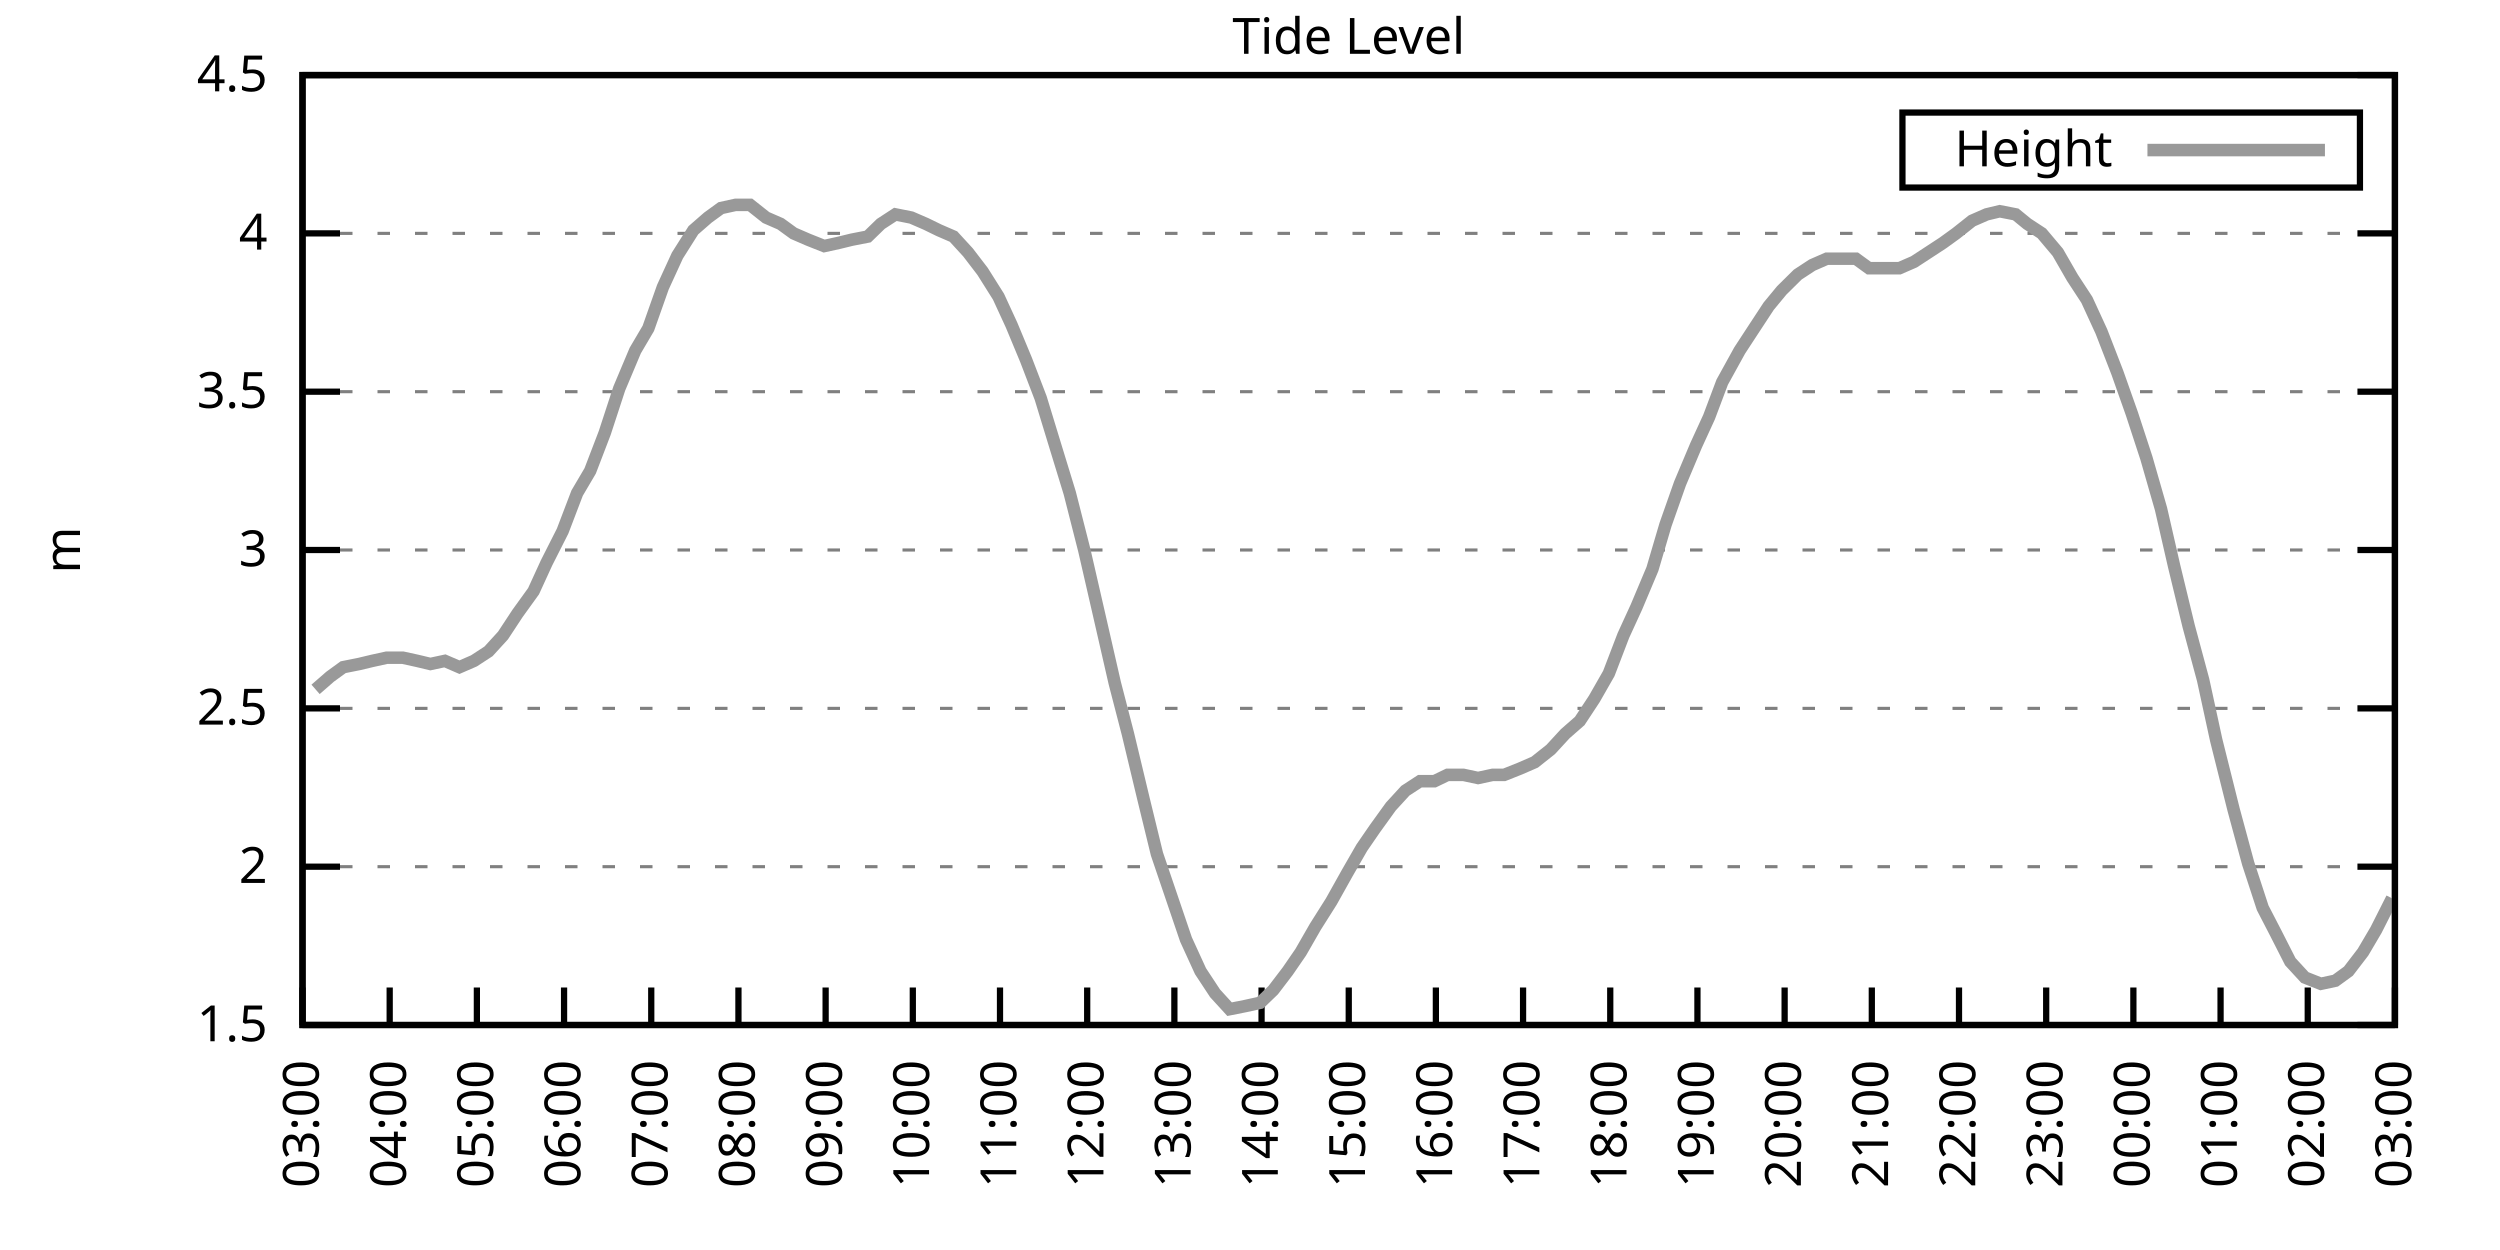
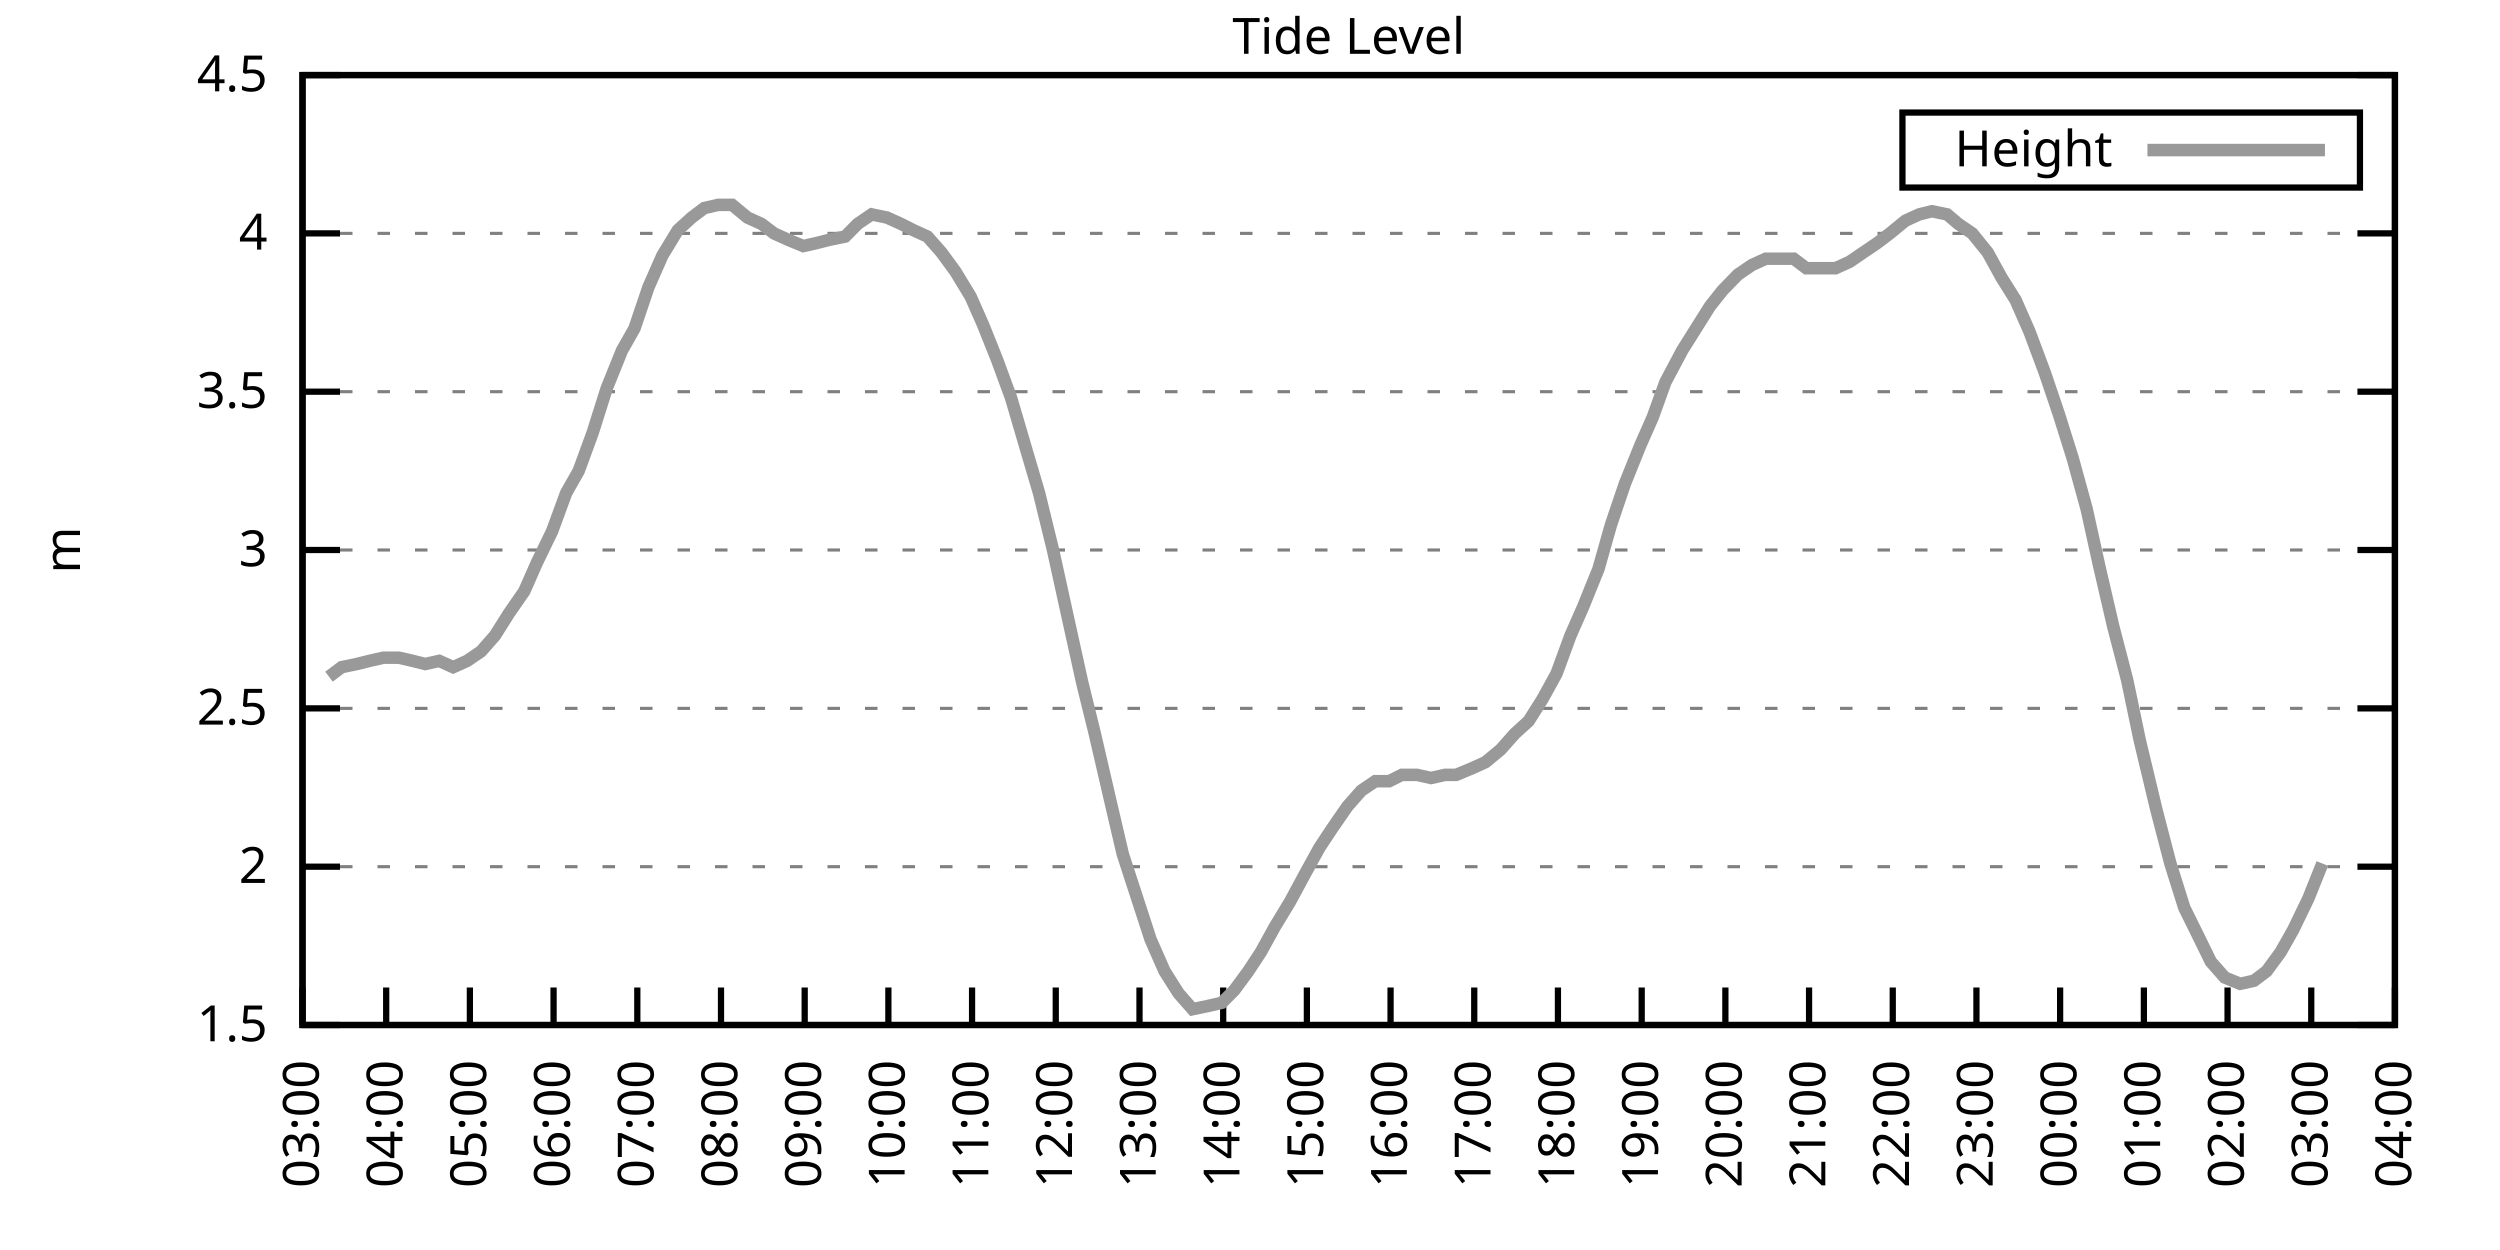
<svg xmlns="http://www.w3.org/2000/svg" xmlns:xlink="http://www.w3.org/1999/xlink" width="400" height="200" viewBox="0 0 400 200">
  <g id="gnuplot_canvas">
    <rect x="0" y="0" width="400" height="200" fill="none" />
    <defs>
      <circle id="gpDot" r="0.5" stroke-width="0.5" stroke="currentColor" />
      <path id="gpPt0" stroke-width="0.333" stroke="currentColor" d="M-1,0 h2 M0,-1 v2" />
      <path id="gpPt1" stroke-width="0.333" stroke="currentColor" d="M-1,-1 L1,1 M1,-1 L-1,1" />
      <path id="gpPt2" stroke-width="0.333" stroke="currentColor" d="M-1,0 L1,0 M0,-1 L0,1 M-1,-1 L1,1 M-1,1 L1,-1" />
      <rect id="gpPt3" stroke-width="0.333" stroke="currentColor" x="-1" y="-1" width="2" height="2" />
      <rect id="gpPt4" stroke-width="0.333" stroke="currentColor" fill="currentColor" x="-1" y="-1" width="2" height="2" />
      <circle id="gpPt5" stroke-width="0.333" stroke="currentColor" cx="0" cy="0" r="1" />
      <use xlink:href="#gpPt5" id="gpPt6" fill="currentColor" stroke="none" />
      <path id="gpPt7" stroke-width="0.333" stroke="currentColor" d="M0,-1.33 L-1.33,0.67 L1.33,0.67 z" />
      <use xlink:href="#gpPt7" id="gpPt8" fill="currentColor" stroke="none" />
      <use xlink:href="#gpPt7" id="gpPt9" stroke="currentColor" transform="rotate(180)" />
      <use xlink:href="#gpPt9" id="gpPt10" fill="currentColor" stroke="none" />
      <use xlink:href="#gpPt3" id="gpPt11" stroke="currentColor" transform="rotate(45)" />
      <use xlink:href="#gpPt11" id="gpPt12" fill="currentColor" stroke="none" />
      <path id="gpPt13" stroke-width="0.333" stroke="currentColor" d="M0,1.330 L1.265,0.411 L0.782,-1.067 L-0.782,-1.076 L-1.265,0.411 z" />
      <use xlink:href="#gpPt13" id="gpPt14" fill="currentColor" stroke="none" />
      <filter id="textbox" filterUnits="objectBoundingBox" x="0" y="0" height="1" width="1">
        <feFlood flood-color="white" flood-opacity="1" result="bgnd" />
        <feComposite in="SourceGraphic" in2="bgnd" operator="atop" />
      </filter>
      <filter id="greybox" filterUnits="objectBoundingBox" x="0" y="0" height="1" width="1">
        <feFlood flood-color="lightgrey" flood-opacity="1" result="grey" />
        <feComposite in="SourceGraphic" in2="grey" operator="atop" />
      </filter>
    </defs>
    <g fill="none" color="white" stroke="currentColor" stroke-width="1.00" stroke-linecap="butt" stroke-linejoin="miter">
</g>
    <g fill="none" color="black" stroke="currentColor" stroke-width="1.00" stroke-linecap="butt" stroke-linejoin="miter">
      <g stroke="none" shape-rendering="crispEdges">
        <polygon fill="rgb(255, 255, 255)" points="48.40,164.00 383.18,164.00 383.18,12.02 48.40,12.02 " />
      </g>
    </g>
    <g fill="none" color="black" stroke="currentColor" stroke-width="1.00" stroke-linecap="butt" stroke-linejoin="miter">
</g>
    <g fill="none" color="black" stroke="black" stroke-width="0.50" stroke-linecap="butt" stroke-linejoin="miter">
</g>
    <g fill="none" color="gray" stroke="currentColor" stroke-width="0.50" stroke-linecap="butt" stroke-linejoin="miter">
      <path stroke="gray" stroke-dasharray="2,4" class="gridline" d="M48.40,164.00 L383.19,164.00  " />
    </g>
    <g fill="none" color="gray" stroke="gray" stroke-width="1.00" stroke-linecap="butt" stroke-linejoin="miter">
</g>
    <g fill="none" color="black" stroke="currentColor" stroke-width="1.00" stroke-linecap="butt" stroke-linejoin="miter">
      <path stroke="black" d="M48.40,164.00 L54.40,164.00 M383.19,164.00 L377.19,164.00  " />
      <g transform="translate(42.80,166.60)" stroke="none" fill="black" font-family="Sans" font-size="8.00" text-anchor="end">
        <text>
          <tspan font-family="Sans"> 1.5</tspan>
        </text>
      </g>
    </g>
    <g fill="none" color="black" stroke="currentColor" stroke-width="1.00" stroke-linecap="butt" stroke-linejoin="miter">
</g>
    <g fill="none" color="black" stroke="black" stroke-width="0.50" stroke-linecap="butt" stroke-linejoin="miter">
</g>
    <g fill="none" color="gray" stroke="currentColor" stroke-width="0.50" stroke-linecap="butt" stroke-linejoin="miter">
      <path stroke="gray" stroke-dasharray="2,4" class="gridline" d="M48.40,138.67 L383.19,138.67  " />
    </g>
    <g fill="none" color="gray" stroke="gray" stroke-width="1.00" stroke-linecap="butt" stroke-linejoin="miter">
</g>
    <g fill="none" color="black" stroke="currentColor" stroke-width="1.00" stroke-linecap="butt" stroke-linejoin="miter">
      <path stroke="black" d="M48.40,138.67 L54.40,138.67 M383.19,138.67 L377.19,138.67  " />
      <g transform="translate(42.80,141.27)" stroke="none" fill="black" font-family="Sans" font-size="8.00" text-anchor="end">
        <text>
          <tspan font-family="Sans"> 2</tspan>
        </text>
      </g>
    </g>
    <g fill="none" color="black" stroke="currentColor" stroke-width="1.00" stroke-linecap="butt" stroke-linejoin="miter">
</g>
    <g fill="none" color="black" stroke="black" stroke-width="0.50" stroke-linecap="butt" stroke-linejoin="miter">
</g>
    <g fill="none" color="gray" stroke="currentColor" stroke-width="0.50" stroke-linecap="butt" stroke-linejoin="miter">
      <path stroke="gray" stroke-dasharray="2,4" class="gridline" d="M48.40,113.34 L383.19,113.34  " />
    </g>
    <g fill="none" color="gray" stroke="gray" stroke-width="1.00" stroke-linecap="butt" stroke-linejoin="miter">
</g>
    <g fill="none" color="black" stroke="currentColor" stroke-width="1.00" stroke-linecap="butt" stroke-linejoin="miter">
      <path stroke="black" d="M48.40,113.34 L54.40,113.34 M383.19,113.34 L377.19,113.34  " />
      <g transform="translate(42.80,115.94)" stroke="none" fill="black" font-family="Sans" font-size="8.00" text-anchor="end">
        <text>
          <tspan font-family="Sans"> 2.5</tspan>
        </text>
      </g>
    </g>
    <g fill="none" color="black" stroke="currentColor" stroke-width="1.00" stroke-linecap="butt" stroke-linejoin="miter">
</g>
    <g fill="none" color="black" stroke="black" stroke-width="0.50" stroke-linecap="butt" stroke-linejoin="miter">
</g>
    <g fill="none" color="gray" stroke="currentColor" stroke-width="0.50" stroke-linecap="butt" stroke-linejoin="miter">
      <path stroke="gray" stroke-dasharray="2,4" class="gridline" d="M48.40,88.00 L383.19,88.00  " />
    </g>
    <g fill="none" color="gray" stroke="gray" stroke-width="1.00" stroke-linecap="butt" stroke-linejoin="miter">
</g>
    <g fill="none" color="black" stroke="currentColor" stroke-width="1.00" stroke-linecap="butt" stroke-linejoin="miter">
      <path stroke="black" d="M48.40,88.00 L54.40,88.00 M383.19,88.00 L377.19,88.00  " />
      <g transform="translate(42.80,90.60)" stroke="none" fill="black" font-family="Sans" font-size="8.00" text-anchor="end">
        <text>
          <tspan font-family="Sans"> 3</tspan>
        </text>
      </g>
    </g>
    <g fill="none" color="black" stroke="currentColor" stroke-width="1.00" stroke-linecap="butt" stroke-linejoin="miter">
</g>
    <g fill="none" color="black" stroke="black" stroke-width="0.50" stroke-linecap="butt" stroke-linejoin="miter">
</g>
    <g fill="none" color="gray" stroke="currentColor" stroke-width="0.50" stroke-linecap="butt" stroke-linejoin="miter">
      <path stroke="gray" stroke-dasharray="2,4" class="gridline" d="M48.40,62.67 L383.19,62.67  " />
    </g>
    <g fill="none" color="gray" stroke="gray" stroke-width="1.00" stroke-linecap="butt" stroke-linejoin="miter">
</g>
    <g fill="none" color="black" stroke="currentColor" stroke-width="1.00" stroke-linecap="butt" stroke-linejoin="miter">
      <path stroke="black" d="M48.40,62.67 L54.40,62.67 M383.19,62.67 L377.19,62.67  " />
      <g transform="translate(42.80,65.27)" stroke="none" fill="black" font-family="Sans" font-size="8.00" text-anchor="end">
        <text>
          <tspan font-family="Sans"> 3.5</tspan>
        </text>
      </g>
    </g>
    <g fill="none" color="black" stroke="currentColor" stroke-width="1.00" stroke-linecap="butt" stroke-linejoin="miter">
</g>
    <g fill="none" color="black" stroke="black" stroke-width="0.50" stroke-linecap="butt" stroke-linejoin="miter">
</g>
    <g fill="none" color="gray" stroke="currentColor" stroke-width="0.50" stroke-linecap="butt" stroke-linejoin="miter">
      <path stroke="gray" stroke-dasharray="2,4" class="gridline" d="M48.40,37.34 L383.19,37.34  " />
    </g>
    <g fill="none" color="gray" stroke="gray" stroke-width="1.00" stroke-linecap="butt" stroke-linejoin="miter">
</g>
    <g fill="none" color="black" stroke="currentColor" stroke-width="1.00" stroke-linecap="butt" stroke-linejoin="miter">
      <path stroke="black" d="M48.40,37.34 L54.40,37.34 M383.19,37.34 L377.19,37.34  " />
      <g transform="translate(42.80,39.94)" stroke="none" fill="black" font-family="Sans" font-size="8.00" text-anchor="end">
        <text>
          <tspan font-family="Sans"> 4</tspan>
        </text>
      </g>
    </g>
    <g fill="none" color="black" stroke="currentColor" stroke-width="1.00" stroke-linecap="butt" stroke-linejoin="miter">
</g>
    <g fill="none" color="black" stroke="black" stroke-width="0.50" stroke-linecap="butt" stroke-linejoin="miter">
</g>
    <g fill="none" color="gray" stroke="currentColor" stroke-width="0.50" stroke-linecap="butt" stroke-linejoin="miter">
      <path stroke="gray" stroke-dasharray="2,4" class="gridline" d="M48.40,12.01 L383.19,12.01  " />
    </g>
    <g fill="none" color="gray" stroke="gray" stroke-width="1.00" stroke-linecap="butt" stroke-linejoin="miter">
</g>
    <g fill="none" color="black" stroke="currentColor" stroke-width="1.00" stroke-linecap="butt" stroke-linejoin="miter">
      <path stroke="black" d="M48.40,12.01 L54.40,12.01 M383.19,12.01 L377.19,12.01  " />
      <g transform="translate(42.80,14.61)" stroke="none" fill="black" font-family="Sans" font-size="8.00" text-anchor="end">
        <text>
          <tspan font-family="Sans"> 4.5</tspan>
        </text>
      </g>
    </g>
    <g fill="none" color="black" stroke="currentColor" stroke-width="1.00" stroke-linecap="butt" stroke-linejoin="miter">
      <path stroke="black" d="M48.40,164.00 L48.40,158.00  " />
      <g transform="translate(51.00,169.60) rotate(270.00)" stroke="none" fill="black" font-family="Sans" font-size="8.00" text-anchor="end">
        <text>
          <tspan font-family="Sans">03:00</tspan>
        </text>
      </g>
    </g>
    <g fill="none" color="black" stroke="currentColor" stroke-width="1.00" stroke-linecap="butt" stroke-linejoin="miter">
-       <path stroke="black" d="M62.35,164.00 L62.35,158.00  " />
-       <g transform="translate(64.95,169.60) rotate(270.00)" stroke="none" fill="black" font-family="Sans" font-size="8.00" text-anchor="end">
+       <path stroke="black" d="M61.79,164.00 L61.79,158.00  " />
+       <g transform="translate(64.39,169.60) rotate(270.00)" stroke="none" fill="black" font-family="Sans" font-size="8.00" text-anchor="end">
        <text>
          <tspan font-family="Sans">04:00</tspan>
        </text>
      </g>
    </g>
    <g fill="none" color="black" stroke="currentColor" stroke-width="1.00" stroke-linecap="butt" stroke-linejoin="miter">
-       <path stroke="black" d="M76.30,164.00 L76.30,158.00  " />
-       <g transform="translate(78.90,169.60) rotate(270.00)" stroke="none" fill="black" font-family="Sans" font-size="8.00" text-anchor="end">
+       <path stroke="black" d="M75.18,164.00 L75.18,158.00  " />
+       <g transform="translate(77.78,169.60) rotate(270.00)" stroke="none" fill="black" font-family="Sans" font-size="8.00" text-anchor="end">
        <text>
          <tspan font-family="Sans">05:00</tspan>
        </text>
      </g>
    </g>
    <g fill="none" color="black" stroke="currentColor" stroke-width="1.00" stroke-linecap="butt" stroke-linejoin="miter">
-       <path stroke="black" d="M90.25,164.00 L90.25,158.00  " />
-       <g transform="translate(92.85,169.60) rotate(270.00)" stroke="none" fill="black" font-family="Sans" font-size="8.00" text-anchor="end">
+       <path stroke="black" d="M88.57,164.00 L88.57,158.00  " />
+       <g transform="translate(91.17,169.60) rotate(270.00)" stroke="none" fill="black" font-family="Sans" font-size="8.00" text-anchor="end">
        <text>
          <tspan font-family="Sans">06:00</tspan>
        </text>
      </g>
    </g>
    <g fill="none" color="black" stroke="currentColor" stroke-width="1.00" stroke-linecap="butt" stroke-linejoin="miter">
-       <path stroke="black" d="M104.20,164.00 L104.20,158.00  " />
-       <g transform="translate(106.80,169.60) rotate(270.00)" stroke="none" fill="black" font-family="Sans" font-size="8.00" text-anchor="end">
+       <path stroke="black" d="M101.97,164.00 L101.97,158.00  " />
+       <g transform="translate(104.57,169.60) rotate(270.00)" stroke="none" fill="black" font-family="Sans" font-size="8.00" text-anchor="end">
        <text>
          <tspan font-family="Sans">07:00</tspan>
        </text>
      </g>
    </g>
    <g fill="none" color="black" stroke="currentColor" stroke-width="1.00" stroke-linecap="butt" stroke-linejoin="miter">
-       <path stroke="black" d="M118.15,164.00 L118.15,158.00  " />
-       <g transform="translate(120.75,169.60) rotate(270.00)" stroke="none" fill="black" font-family="Sans" font-size="8.00" text-anchor="end">
+       <path stroke="black" d="M115.36,164.00 L115.36,158.00  " />
+       <g transform="translate(117.96,169.60) rotate(270.00)" stroke="none" fill="black" font-family="Sans" font-size="8.00" text-anchor="end">
        <text>
          <tspan font-family="Sans">08:00</tspan>
        </text>
      </g>
    </g>
    <g fill="none" color="black" stroke="currentColor" stroke-width="1.00" stroke-linecap="butt" stroke-linejoin="miter">
-       <path stroke="black" d="M132.10,164.00 L132.10,158.00  " />
-       <g transform="translate(134.70,169.60) rotate(270.00)" stroke="none" fill="black" font-family="Sans" font-size="8.00" text-anchor="end">
+       <path stroke="black" d="M128.75,164.00 L128.75,158.00  " />
+       <g transform="translate(131.35,169.60) rotate(270.00)" stroke="none" fill="black" font-family="Sans" font-size="8.00" text-anchor="end">
        <text>
          <tspan font-family="Sans">09:00</tspan>
        </text>
      </g>
    </g>
    <g fill="none" color="black" stroke="currentColor" stroke-width="1.00" stroke-linecap="butt" stroke-linejoin="miter">
-       <path stroke="black" d="M146.05,164.00 L146.05,158.00  " />
-       <g transform="translate(148.65,169.60) rotate(270.00)" stroke="none" fill="black" font-family="Sans" font-size="8.00" text-anchor="end">
+       <path stroke="black" d="M142.14,164.00 L142.14,158.00  " />
+       <g transform="translate(144.74,169.60) rotate(270.00)" stroke="none" fill="black" font-family="Sans" font-size="8.00" text-anchor="end">
        <text>
          <tspan font-family="Sans">10:00</tspan>
        </text>
      </g>
    </g>
    <g fill="none" color="black" stroke="currentColor" stroke-width="1.00" stroke-linecap="butt" stroke-linejoin="miter">
-       <path stroke="black" d="M160.00,164.00 L160.00,158.00  " />
-       <g transform="translate(162.60,169.60) rotate(270.00)" stroke="none" fill="black" font-family="Sans" font-size="8.00" text-anchor="end">
+       <path stroke="black" d="M155.53,164.00 L155.53,158.00  " />
+       <g transform="translate(158.13,169.60) rotate(270.00)" stroke="none" fill="black" font-family="Sans" font-size="8.00" text-anchor="end">
        <text>
          <tspan font-family="Sans">11:00</tspan>
        </text>
      </g>
    </g>
    <g fill="none" color="black" stroke="currentColor" stroke-width="1.00" stroke-linecap="butt" stroke-linejoin="miter">
-       <path stroke="black" d="M173.95,164.00 L173.95,158.00  " />
-       <g transform="translate(176.55,169.60) rotate(270.00)" stroke="none" fill="black" font-family="Sans" font-size="8.00" text-anchor="end">
+       <path stroke="black" d="M168.92,164.00 L168.92,158.00  " />
+       <g transform="translate(171.52,169.60) rotate(270.00)" stroke="none" fill="black" font-family="Sans" font-size="8.00" text-anchor="end">
        <text>
          <tspan font-family="Sans">12:00</tspan>
        </text>
      </g>
    </g>
    <g fill="none" color="black" stroke="currentColor" stroke-width="1.00" stroke-linecap="butt" stroke-linejoin="miter">
-       <path stroke="black" d="M187.90,164.00 L187.90,158.00  " />
-       <g transform="translate(190.50,169.60) rotate(270.00)" stroke="none" fill="black" font-family="Sans" font-size="8.00" text-anchor="end">
+       <path stroke="black" d="M182.32,164.00 L182.32,158.00  " />
+       <g transform="translate(184.92,169.60) rotate(270.00)" stroke="none" fill="black" font-family="Sans" font-size="8.00" text-anchor="end">
        <text>
          <tspan font-family="Sans">13:00</tspan>
        </text>
      </g>
    </g>
    <g fill="none" color="black" stroke="currentColor" stroke-width="1.00" stroke-linecap="butt" stroke-linejoin="miter">
-       <path stroke="black" d="M201.85,164.00 L201.85,158.00  " />
-       <g transform="translate(204.45,169.60) rotate(270.00)" stroke="none" fill="black" font-family="Sans" font-size="8.00" text-anchor="end">
+       <path stroke="black" d="M195.71,164.00 L195.71,158.00  " />
+       <g transform="translate(198.31,169.60) rotate(270.00)" stroke="none" fill="black" font-family="Sans" font-size="8.00" text-anchor="end">
        <text>
          <tspan font-family="Sans">14:00</tspan>
        </text>
      </g>
    </g>
    <g fill="none" color="black" stroke="currentColor" stroke-width="1.00" stroke-linecap="butt" stroke-linejoin="miter">
-       <path stroke="black" d="M215.80,164.00 L215.80,158.00  " />
-       <g transform="translate(218.40,169.60) rotate(270.00)" stroke="none" fill="black" font-family="Sans" font-size="8.00" text-anchor="end">
+       <path stroke="black" d="M209.10,164.00 L209.10,158.00  " />
+       <g transform="translate(211.70,169.60) rotate(270.00)" stroke="none" fill="black" font-family="Sans" font-size="8.00" text-anchor="end">
        <text>
          <tspan font-family="Sans">15:00</tspan>
        </text>
      </g>
    </g>
    <g fill="none" color="black" stroke="currentColor" stroke-width="1.00" stroke-linecap="butt" stroke-linejoin="miter">
-       <path stroke="black" d="M229.74,164.00 L229.74,158.00  " />
-       <g transform="translate(232.34,169.60) rotate(270.00)" stroke="none" fill="black" font-family="Sans" font-size="8.00" text-anchor="end">
+       <path stroke="black" d="M222.49,164.00 L222.49,158.00  " />
+       <g transform="translate(225.09,169.60) rotate(270.00)" stroke="none" fill="black" font-family="Sans" font-size="8.00" text-anchor="end">
        <text>
          <tspan font-family="Sans">16:00</tspan>
        </text>
      </g>
    </g>
    <g fill="none" color="black" stroke="currentColor" stroke-width="1.00" stroke-linecap="butt" stroke-linejoin="miter">
-       <path stroke="black" d="M243.69,164.00 L243.69,158.00  " />
-       <g transform="translate(246.29,169.60) rotate(270.00)" stroke="none" fill="black" font-family="Sans" font-size="8.00" text-anchor="end">
+       <path stroke="black" d="M235.88,164.00 L235.88,158.00  " />
+       <g transform="translate(238.48,169.60) rotate(270.00)" stroke="none" fill="black" font-family="Sans" font-size="8.00" text-anchor="end">
        <text>
          <tspan font-family="Sans">17:00</tspan>
        </text>
      </g>
    </g>
    <g fill="none" color="black" stroke="currentColor" stroke-width="1.00" stroke-linecap="butt" stroke-linejoin="miter">
-       <path stroke="black" d="M257.64,164.00 L257.64,158.00  " />
-       <g transform="translate(260.24,169.60) rotate(270.00)" stroke="none" fill="black" font-family="Sans" font-size="8.00" text-anchor="end">
+       <path stroke="black" d="M249.27,164.00 L249.27,158.00  " />
+       <g transform="translate(251.87,169.60) rotate(270.00)" stroke="none" fill="black" font-family="Sans" font-size="8.00" text-anchor="end">
        <text>
          <tspan font-family="Sans">18:00</tspan>
        </text>
      </g>
    </g>
    <g fill="none" color="black" stroke="currentColor" stroke-width="1.00" stroke-linecap="butt" stroke-linejoin="miter">
-       <path stroke="black" d="M271.59,164.00 L271.59,158.00  " />
-       <g transform="translate(274.19,169.60) rotate(270.00)" stroke="none" fill="black" font-family="Sans" font-size="8.00" text-anchor="end">
+       <path stroke="black" d="M262.67,164.00 L262.67,158.00  " />
+       <g transform="translate(265.27,169.60) rotate(270.00)" stroke="none" fill="black" font-family="Sans" font-size="8.00" text-anchor="end">
        <text>
          <tspan font-family="Sans">19:00</tspan>
        </text>
      </g>
    </g>
    <g fill="none" color="black" stroke="currentColor" stroke-width="1.00" stroke-linecap="butt" stroke-linejoin="miter">
-       <path stroke="black" d="M285.54,164.00 L285.54,158.00  " />
-       <g transform="translate(288.14,169.60) rotate(270.00)" stroke="none" fill="black" font-family="Sans" font-size="8.00" text-anchor="end">
+       <path stroke="black" d="M276.06,164.00 L276.06,158.00  " />
+       <g transform="translate(278.66,169.60) rotate(270.00)" stroke="none" fill="black" font-family="Sans" font-size="8.00" text-anchor="end">
        <text>
          <tspan font-family="Sans">20:00</tspan>
        </text>
      </g>
    </g>
    <g fill="none" color="black" stroke="currentColor" stroke-width="1.00" stroke-linecap="butt" stroke-linejoin="miter">
-       <path stroke="black" d="M299.49,164.00 L299.49,158.00  " />
-       <g transform="translate(302.09,169.60) rotate(270.00)" stroke="none" fill="black" font-family="Sans" font-size="8.00" text-anchor="end">
+       <path stroke="black" d="M289.45,164.00 L289.45,158.00  " />
+       <g transform="translate(292.05,169.60) rotate(270.00)" stroke="none" fill="black" font-family="Sans" font-size="8.00" text-anchor="end">
        <text>
          <tspan font-family="Sans">21:00</tspan>
        </text>
      </g>
    </g>
    <g fill="none" color="black" stroke="currentColor" stroke-width="1.00" stroke-linecap="butt" stroke-linejoin="miter">
-       <path stroke="black" d="M313.44,164.00 L313.44,158.00  " />
-       <g transform="translate(316.04,169.60) rotate(270.00)" stroke="none" fill="black" font-family="Sans" font-size="8.00" text-anchor="end">
+       <path stroke="black" d="M302.84,164.00 L302.84,158.00  " />
+       <g transform="translate(305.44,169.60) rotate(270.00)" stroke="none" fill="black" font-family="Sans" font-size="8.00" text-anchor="end">
        <text>
          <tspan font-family="Sans">22:00</tspan>
        </text>
      </g>
    </g>
    <g fill="none" color="black" stroke="currentColor" stroke-width="1.00" stroke-linecap="butt" stroke-linejoin="miter">
-       <path stroke="black" d="M327.39,164.00 L327.39,158.00  " />
-       <g transform="translate(329.99,169.60) rotate(270.00)" stroke="none" fill="black" font-family="Sans" font-size="8.00" text-anchor="end">
+       <path stroke="black" d="M316.23,164.00 L316.23,158.00  " />
+       <g transform="translate(318.83,169.60) rotate(270.00)" stroke="none" fill="black" font-family="Sans" font-size="8.00" text-anchor="end">
        <text>
          <tspan font-family="Sans">23:00</tspan>
        </text>
      </g>
    </g>
    <g fill="none" color="black" stroke="currentColor" stroke-width="1.00" stroke-linecap="butt" stroke-linejoin="miter">
-       <path stroke="black" d="M341.34,164.00 L341.34,158.00  " />
-       <g transform="translate(343.94,169.60) rotate(270.00)" stroke="none" fill="black" font-family="Sans" font-size="8.00" text-anchor="end">
+       <path stroke="black" d="M329.62,164.00 L329.62,158.00  " />
+       <g transform="translate(332.22,169.60) rotate(270.00)" stroke="none" fill="black" font-family="Sans" font-size="8.00" text-anchor="end">
        <text>
          <tspan font-family="Sans">00:00</tspan>
        </text>
      </g>
    </g>
    <g fill="none" color="black" stroke="currentColor" stroke-width="1.00" stroke-linecap="butt" stroke-linejoin="miter">
-       <path stroke="black" d="M355.29,164.00 L355.29,158.00  " />
-       <g transform="translate(357.89,169.60) rotate(270.00)" stroke="none" fill="black" font-family="Sans" font-size="8.00" text-anchor="end">
+       <path stroke="black" d="M343.02,164.00 L343.02,158.00  " />
+       <g transform="translate(345.62,169.60) rotate(270.00)" stroke="none" fill="black" font-family="Sans" font-size="8.00" text-anchor="end">
        <text>
          <tspan font-family="Sans">01:00</tspan>
        </text>
      </g>
    </g>
    <g fill="none" color="black" stroke="currentColor" stroke-width="1.00" stroke-linecap="butt" stroke-linejoin="miter">
-       <path stroke="black" d="M369.24,164.00 L369.24,158.00  " />
-       <g transform="translate(371.84,169.60) rotate(270.00)" stroke="none" fill="black" font-family="Sans" font-size="8.00" text-anchor="end">
+       <path stroke="black" d="M356.41,164.00 L356.41,158.00  " />
+       <g transform="translate(359.01,169.60) rotate(270.00)" stroke="none" fill="black" font-family="Sans" font-size="8.00" text-anchor="end">
        <text>
          <tspan font-family="Sans">02:00</tspan>
+         </text>
+       </g>
+     </g>
+     <g fill="none" color="black" stroke="currentColor" stroke-width="1.00" stroke-linecap="butt" stroke-linejoin="miter">
+       <path stroke="black" d="M369.80,164.00 L369.80,158.00  " />
+       <g transform="translate(372.40,169.60) rotate(270.00)" stroke="none" fill="black" font-family="Sans" font-size="8.00" text-anchor="end">
+         <text>
+           <tspan font-family="Sans">03:00</tspan>
        </text>
      </g>
    </g>
    <g fill="none" color="black" stroke="currentColor" stroke-width="1.00" stroke-linecap="butt" stroke-linejoin="miter">
      <path stroke="black" d="M383.19,164.00 L383.19,158.00  " />
      <g transform="translate(385.79,169.60) rotate(270.00)" stroke="none" fill="black" font-family="Sans" font-size="8.00" text-anchor="end">
        <text>
-           <tspan font-family="Sans">03:00</tspan>
+           <tspan font-family="Sans">04:00</tspan>
        </text>
      </g>
    </g>
    <g fill="none" color="black" stroke="currentColor" stroke-width="1.00" stroke-linecap="butt" stroke-linejoin="miter">
</g>
    <g fill="none" color="black" stroke="currentColor" stroke-width="1.00" stroke-linecap="butt" stroke-linejoin="miter">
      <path stroke="black" d="M48.40,12.01 L48.40,164.00 L383.19,164.00 L383.19,12.01 L48.40,12.01 Z  " />
    </g>
    <g fill="none" color="black" stroke="currentColor" stroke-width="1.00" stroke-linecap="butt" stroke-linejoin="miter">
</g>
    <g fill="none" color="black" stroke="currentColor" stroke-width="1.00" stroke-linecap="butt" stroke-linejoin="miter">
      <path stroke="black" d="M304.39,30.01 L304.39,18.01 L377.59,18.01 L377.59,30.01 L304.39,30.01 Z  " />
    </g>
    <g id="Tide_level_plot_1">
      <g fill="none" color="white" stroke="black" stroke-width="2.00" stroke-linecap="butt" stroke-linejoin="miter">
</g>
      <g fill="none" color="black" stroke="currentColor" stroke-width="2.00" stroke-linecap="butt" stroke-linejoin="miter">
        <g transform="translate(337.99,26.61)" stroke="none" fill="black" font-family="Sans" font-size="8.00" text-anchor="end">
          <text>
            <tspan font-family="Sans">Height</tspan>
          </text>
        </g>
      </g>
      <g fill="none" color="black" stroke="currentColor" stroke-width="2.00" stroke-linecap="butt" stroke-linejoin="miter">
-         <path stroke="rgb(153, 153, 153)" d="M343.59,24.01 L371.99,24.01 M50.49,110.30 L52.82,108.27 L54.91,106.75 L57.47,106.24 L59.56,105.74 L61.88,105.23   L64.44,105.23 L66.77,105.74 L68.86,106.24 L71.18,105.74 L73.51,106.75 L75.83,105.74 L78.16,104.22 L80.48,101.68   L82.81,98.14 L85.37,94.59 L87.46,90.03 L90.02,84.97 L92.34,78.89 L94.43,75.34 L96.76,69.26 L99.08,62.17   L101.64,56.09 L103.73,52.54 L106.06,45.95 L108.38,40.89 L110.94,36.84 L113.27,34.81 L115.36,33.29 L117.68,32.78   L120.01,32.78 L122.57,34.81 L124.89,35.82 L126.98,37.34 L129.31,38.35 L131.87,39.37 L134.19,38.86 L136.28,38.35   L138.84,37.85 L140.93,35.82 L143.26,34.30 L145.81,34.81 L148.14,35.82 L150.23,36.84 L152.56,37.85 L154.88,40.38   L157.21,43.42 L159.76,47.47 L161.86,52.03 L164.18,57.61 L166.51,63.69 L168.83,71.29 L171.16,78.89 L173.48,88.00   L175.81,98.14 L178.36,109.28 L180.46,117.39 L183.01,128.03 L185.11,136.64 L189.76,150.32 L192.08,155.39 L194.41,158.93   L196.73,161.47 L199.29,160.96 L201.61,160.45 L203.71,158.43 L206.03,155.39 L208.12,152.35 L210.45,148.29 L213.01,144.24   L215.56,139.68 L217.89,135.63 L219.98,132.59 L222.54,129.04 L224.86,126.51 L227.19,124.99 L229.51,124.99 L231.60,123.98   L234.16,123.98 L236.49,124.48 L238.81,123.98 L240.67,123.98 L243.23,122.96 L245.55,121.95 L248.11,119.92 L250.44,117.39   L252.76,115.36 L255.09,111.82 L257.41,107.76 L259.74,101.68 L261.83,97.12 L264.39,91.04 L266.48,83.95 L268.80,77.37   L271.36,71.29 L273.45,66.73 L275.55,61.15 L278.34,56.09 L280.66,52.54 L282.99,48.99 L285.08,46.46 L287.64,43.93   L289.96,42.41 L292.29,41.39 L294.61,41.39 L296.94,41.39 L299.03,42.91 L301.35,42.91 L303.91,42.91 L306.23,41.90   L308.56,40.38 L310.88,38.86 L312.98,37.34 L315.53,35.32 L317.86,34.30 L319.95,33.80 L322.51,34.30 L324.37,35.82   L326.69,37.34 L329.25,40.38 L331.58,44.43 L333.90,47.98 L336.23,53.05 L338.78,59.63 L341.11,66.22 L343.43,73.31   L345.76,81.42 L347.85,90.54 L350.18,100.16 L352.50,108.78 L354.59,118.40 L357.38,129.55 L359.71,138.16 L362.03,145.25   L364.13,149.31 L366.45,153.87 L368.78,156.40 L371.33,157.41 L373.66,156.91 L375.75,155.39 L378.08,152.35 L380.17,148.80   L382.73,143.73  " />
+         <path stroke="rgb(153, 153, 153)" d="M343.59,24.01 L371.99,24.01 M52.64,108.27 L54.65,106.75 L57.10,106.24 L59.11,105.74 L61.35,105.23 L63.80,105.23   L66.03,105.74 L68.04,106.24 L70.27,105.74 L72.50,106.75 L74.74,105.74 L76.97,104.22 L79.20,101.68 L81.43,98.14   L83.89,94.59 L85.90,90.03 L88.35,84.97 L90.58,78.89 L92.59,75.34 L94.82,69.26 L97.06,62.17 L99.51,56.09   L101.52,52.54 L103.75,45.95 L105.98,40.89 L108.44,36.84 L110.67,34.81 L112.68,33.29 L114.91,32.78 L117.14,32.78   L119.60,34.81 L121.83,35.82 L123.84,37.34 L126.07,38.35 L128.53,39.37 L130.76,38.86 L132.77,38.35 L135.22,37.85   L137.23,35.82 L139.46,34.30 L141.92,34.81 L144.15,35.82 L146.16,36.84 L148.39,37.85 L150.62,40.38 L152.85,43.42   L155.31,47.47 L157.32,52.03 L159.55,57.61 L161.78,63.69 L164.01,71.29 L166.25,78.89 L168.48,88.00 L170.71,98.14   L173.17,109.28 L175.17,117.39 L177.63,128.03 L179.64,136.64 L184.10,150.32 L186.33,155.39 L188.57,158.93 L190.80,161.47   L193.25,160.96 L195.48,160.45 L197.49,158.43 L199.73,155.39 L201.73,152.35 L203.97,148.29 L206.42,144.24 L208.88,139.68   L211.11,135.63 L213.12,132.59 L215.57,129.04 L217.80,126.51 L220.04,124.99 L222.27,124.99 L224.28,123.98 L226.73,123.98   L228.96,124.48 L231.20,123.98 L232.98,123.98 L235.44,122.96 L237.67,121.95 L240.12,119.92 L242.36,117.39 L244.59,115.36   L246.82,111.82 L249.05,107.76 L251.28,101.68 L253.29,97.12 L255.75,91.04 L257.76,83.95 L259.99,77.37 L262.44,71.29   L264.45,66.73 L266.46,61.15 L269.14,56.09 L271.37,52.54 L273.60,48.99 L275.61,46.46 L278.07,43.93 L280.30,42.41   L282.53,41.39 L284.76,41.39 L286.99,41.39 L289.00,42.91 L291.23,42.91 L293.69,42.91 L295.92,41.90 L298.15,40.38   L300.39,38.86 L302.39,37.34 L304.85,35.32 L307.08,34.30 L309.09,33.80 L311.54,34.30 L313.33,35.82 L315.56,37.34   L318.02,40.38 L320.25,44.43 L322.48,47.98 L324.71,53.05 L327.17,59.63 L329.40,66.22 L331.63,73.31 L333.86,81.42   L335.87,90.54 L338.10,100.16 L340.34,108.78 L342.35,118.40 L345.02,129.55 L347.26,138.16 L349.49,145.25 L351.50,149.31   L353.73,153.87 L355.96,156.40 L358.42,157.41 L360.65,156.91 L362.66,155.39 L364.89,152.35 L366.90,148.80 L369.35,143.73   L371.58,138.16  " />
      </g>
    </g>
    <g fill="none" color="black" stroke="currentColor" stroke-width="2.00" stroke-linecap="butt" stroke-linejoin="miter">
</g>
    <g fill="none" color="black" stroke="black" stroke-width="1.00" stroke-linecap="butt" stroke-linejoin="miter">
</g>
    <g fill="none" color="black" stroke="currentColor" stroke-width="1.00" stroke-linecap="butt" stroke-linejoin="miter">
      <path stroke="black" d="M48.40,12.01 L48.40,164.00 L383.19,164.00 L383.19,12.01 L48.40,12.01 Z  " />
      <g transform="translate(12.80,88.01) rotate(270.00)" stroke="none" fill="black" font-family="Sans" font-size="8.00" text-anchor="middle">
        <text>
          <tspan font-family="Sans">m</tspan>
        </text>
      </g>
    </g>
    <g fill="none" color="black" stroke="currentColor" stroke-width="1.00" stroke-linecap="butt" stroke-linejoin="miter">
</g>
    <g fill="none" color="black" stroke="currentColor" stroke-width="1.00" stroke-linecap="butt" stroke-linejoin="miter">
      <g transform="translate(215.79,8.61)" stroke="none" fill="black" font-family="Sans" font-size="8.00" text-anchor="middle">
        <text>
          <tspan font-family="Sans">Tide Level</tspan>
        </text>
      </g>
    </g>
    <g fill="none" color="black" stroke="currentColor" stroke-width="1.00" stroke-linecap="butt" stroke-linejoin="miter">
</g>
  </g>
</svg>
